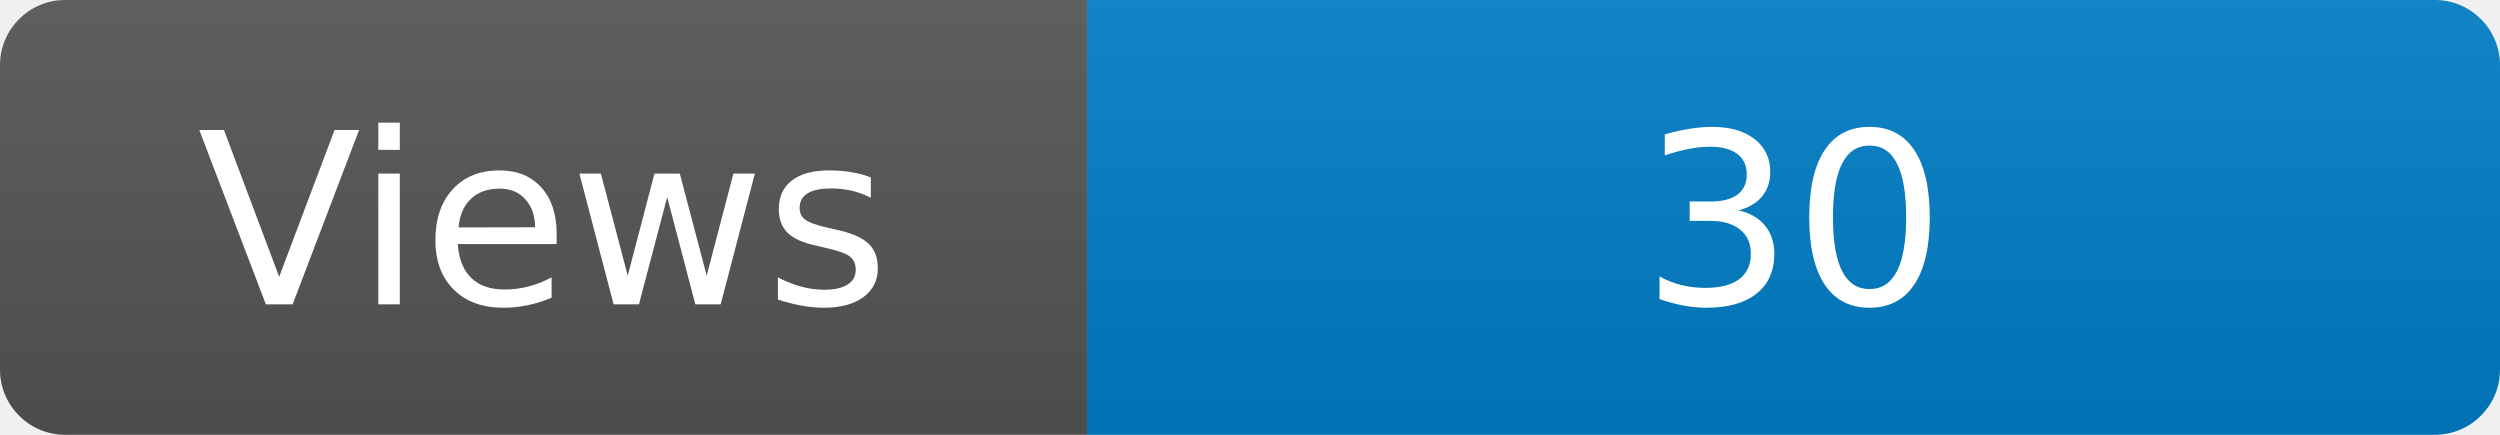
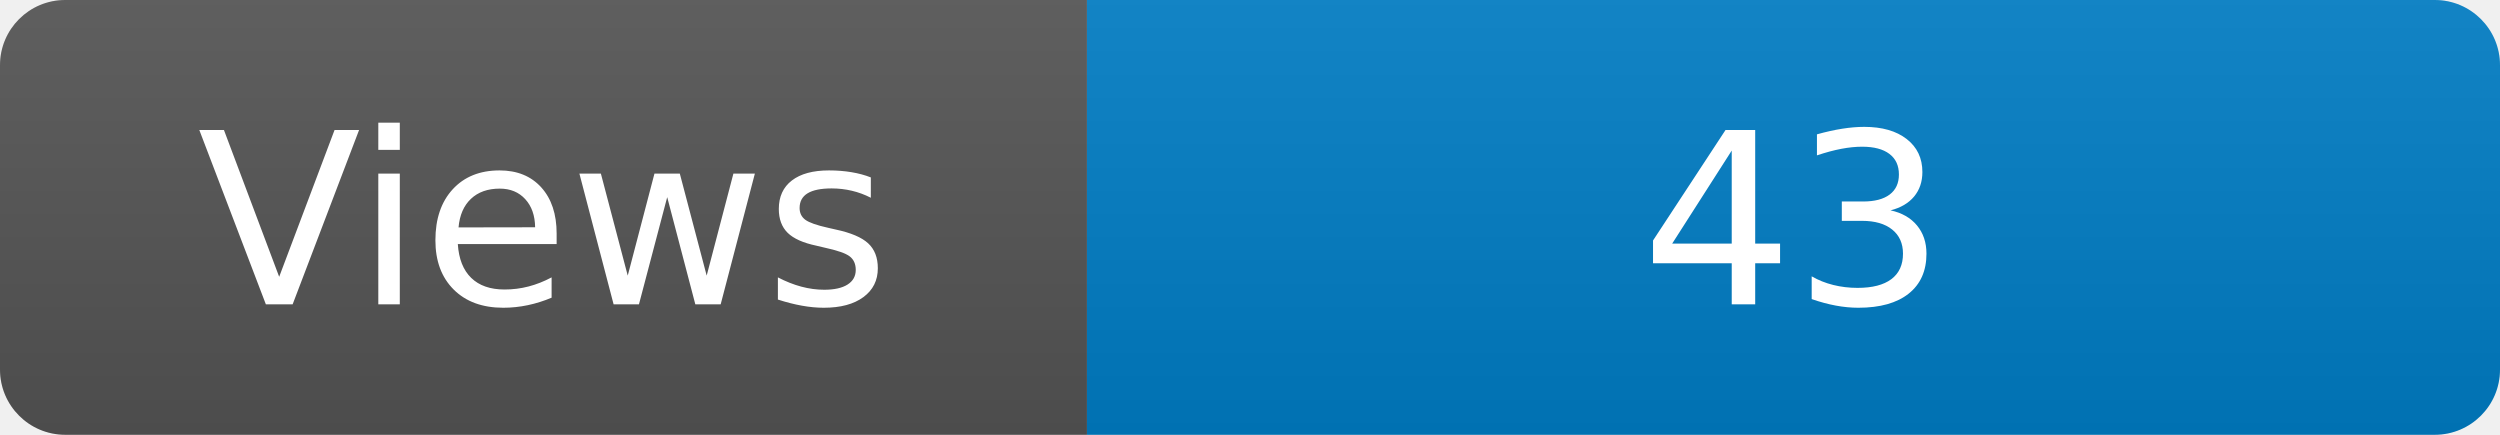
<svg xmlns="http://www.w3.org/2000/svg" width="115" height="20" role="img" aria-label="Maintained?: yes">
  <linearGradient id="s" x2="0" y2="100%">
    <stop offset="0" stop-color="#bbb" stop-opacity=".1" />
    <stop offset="1" stop-opacity=".1" />
  </linearGradient>
  <clipPath id="r">
    <rect width="115" height="20" rx="3" fill="#fff" />
  </clipPath>
  <g clip-path="url(#r)">
    <rect width="50" height="20" fill="#555" />
    <rect x="50" width="160" height="20" fill="#007ec6" />
    <rect width="115" height="20" fill="url(#s)" />
  </g>
  <g fill="#fff" text-anchor="middle" font-family="Verdana,Geneva,DejaVu Sans,sans-serif" font-size="110">
    <text x="250" y="140" transform="scale(.1)" fill="#fff">Views</text>
-     <text x="825" y="140" transform="scale(.1)" fill="#fff">30</text>
+     <text x="825" y="140" transform="scale(.1)" fill="#fff">43</text>
  </g>
</svg>
